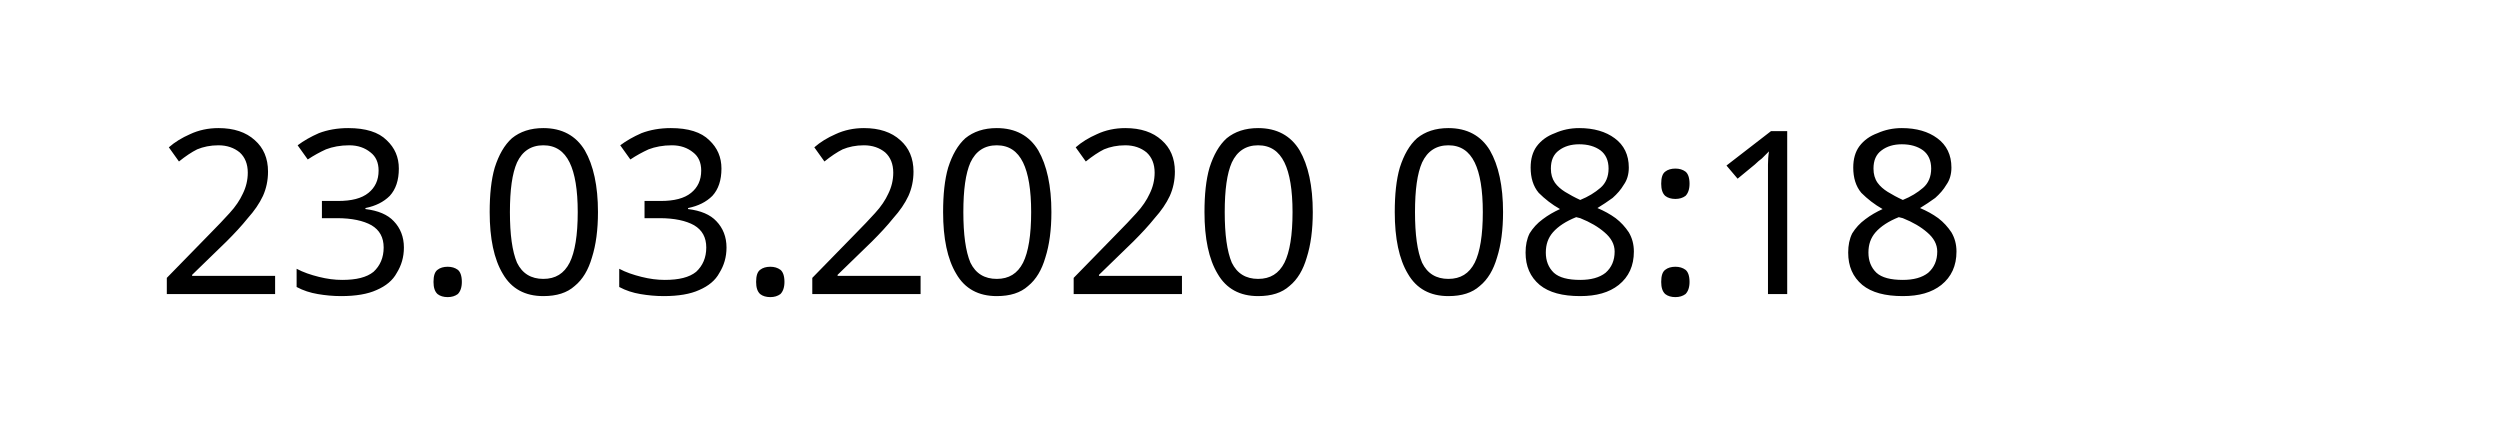
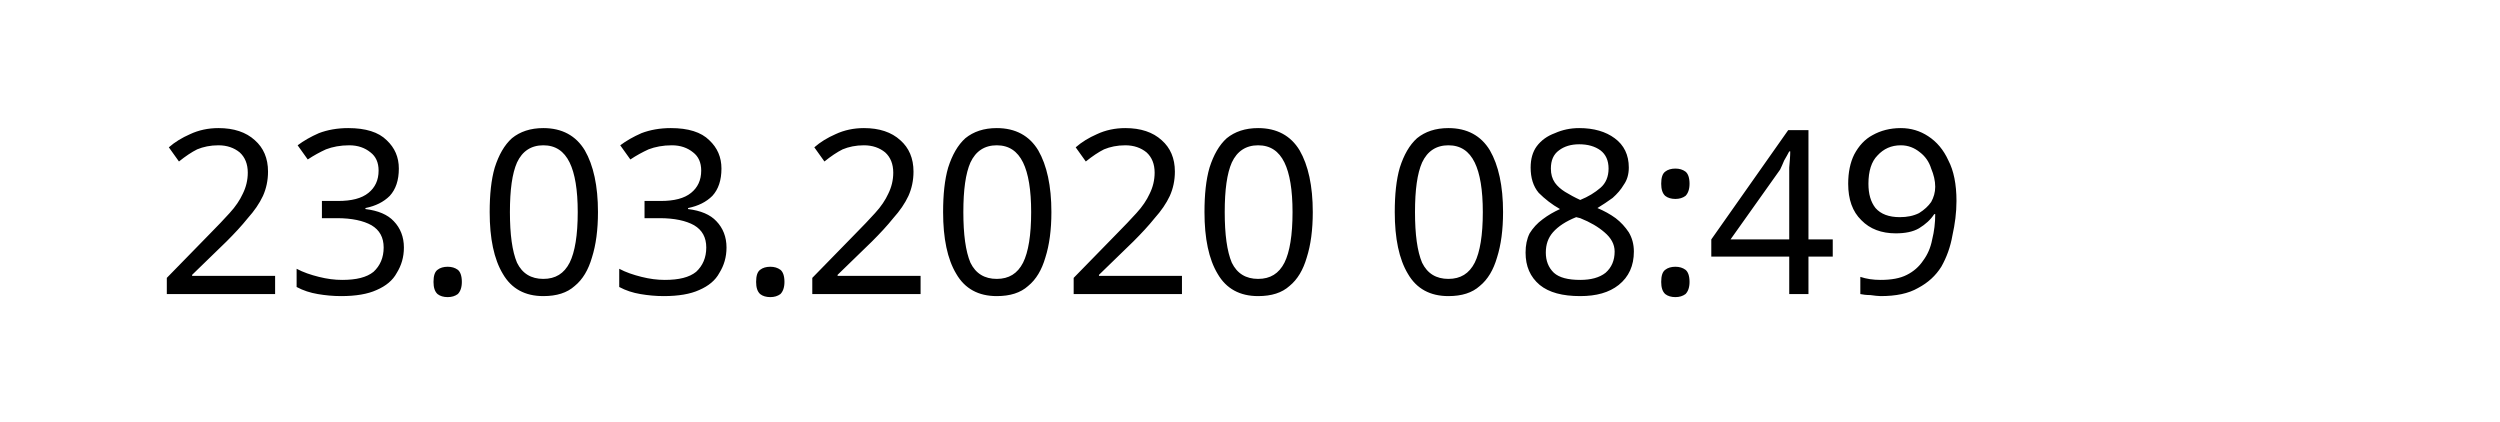
<svg xmlns="http://www.w3.org/2000/svg" width="145.872" height="24.609" viewBox="0 0 38.595 6.511" version="1.1" id="svg8">
  <defs id="defs2" />
  <g id="layer1" transform="translate(-90.7138,-137.3976)">
    <text xml:space="preserve" style="font-style:normal;font-weight:normal;font-size:10.583px;line-height:1.25;font-family:sans-serif;letter-spacing:0px;word-spacing:0px;fill:#000000;fill-opacity:1;stroke:none;stroke-width:0.265" x="93.117" y="141.937" id="text12">
-       <tspan id="tspan10" x="93.117" y="141.937" style="font-size:3.528px;stroke-width:0.265">23.03.2020 08:18</tspan>
+       <tspan id="tspan10" x="93.117" y="141.937" style="font-size:3.528px;stroke-width:0.265">23.03.2020 08:49</tspan>
    </text>
  </g>
</svg>
